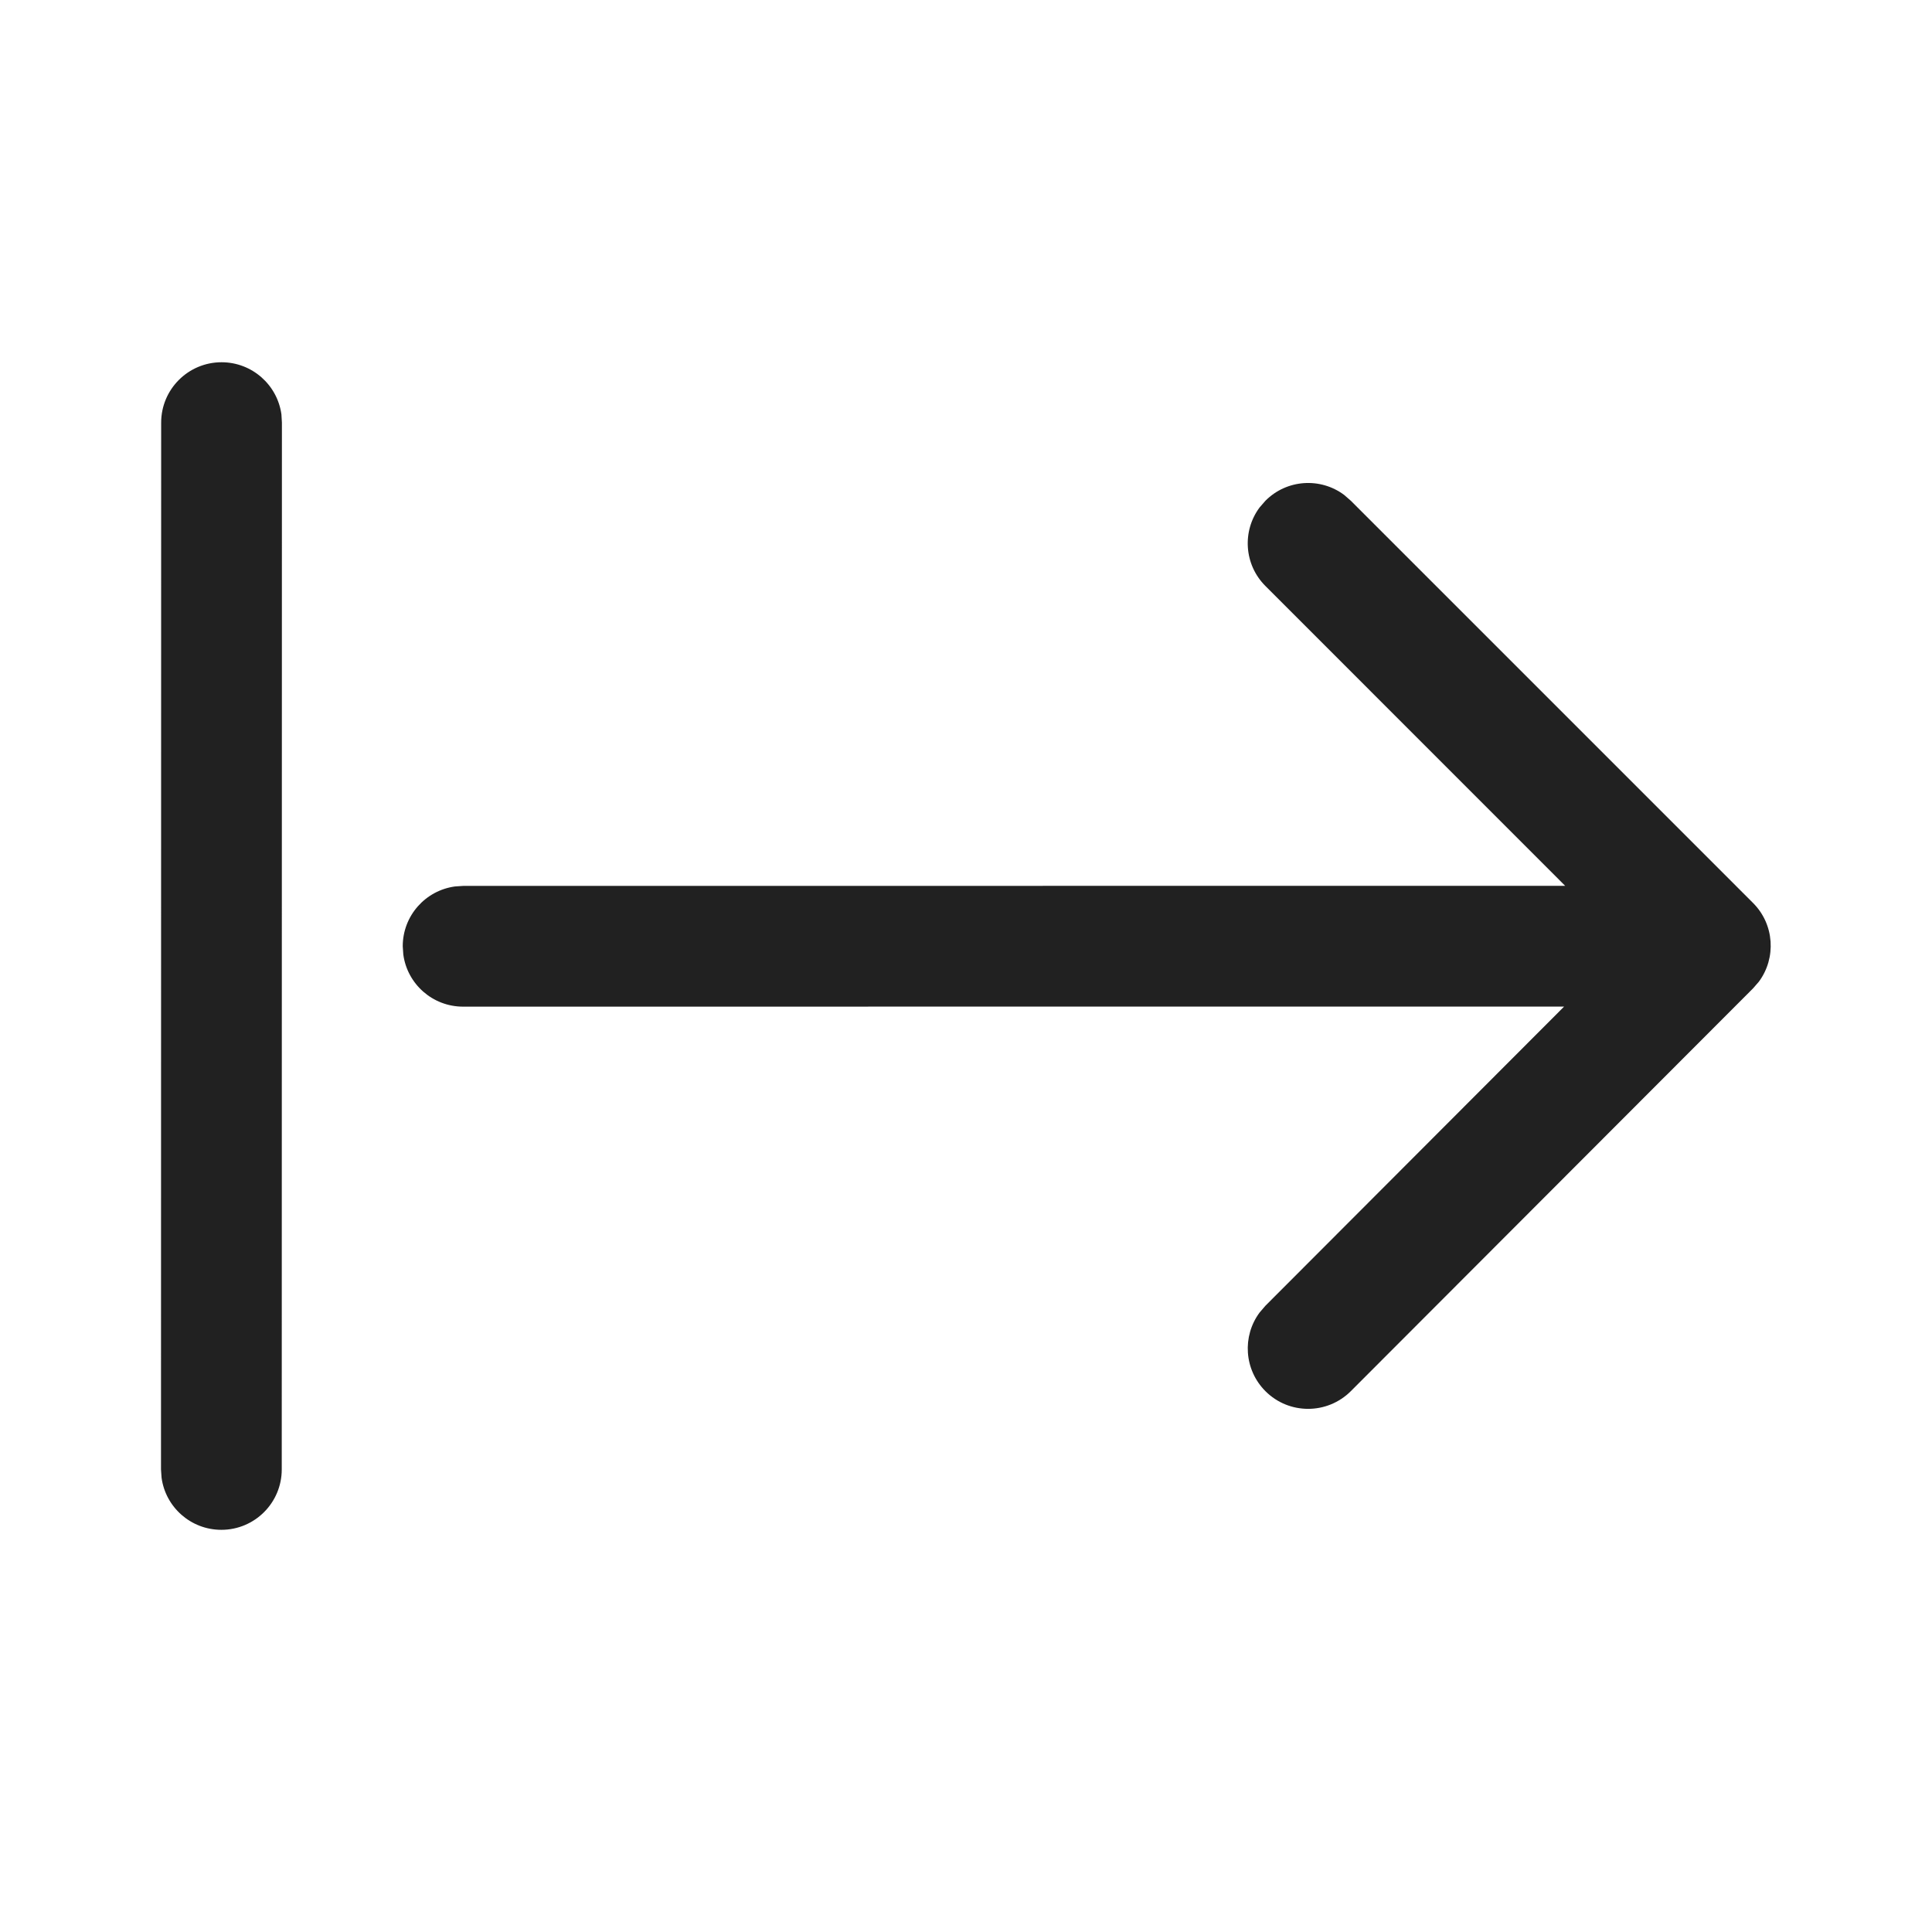
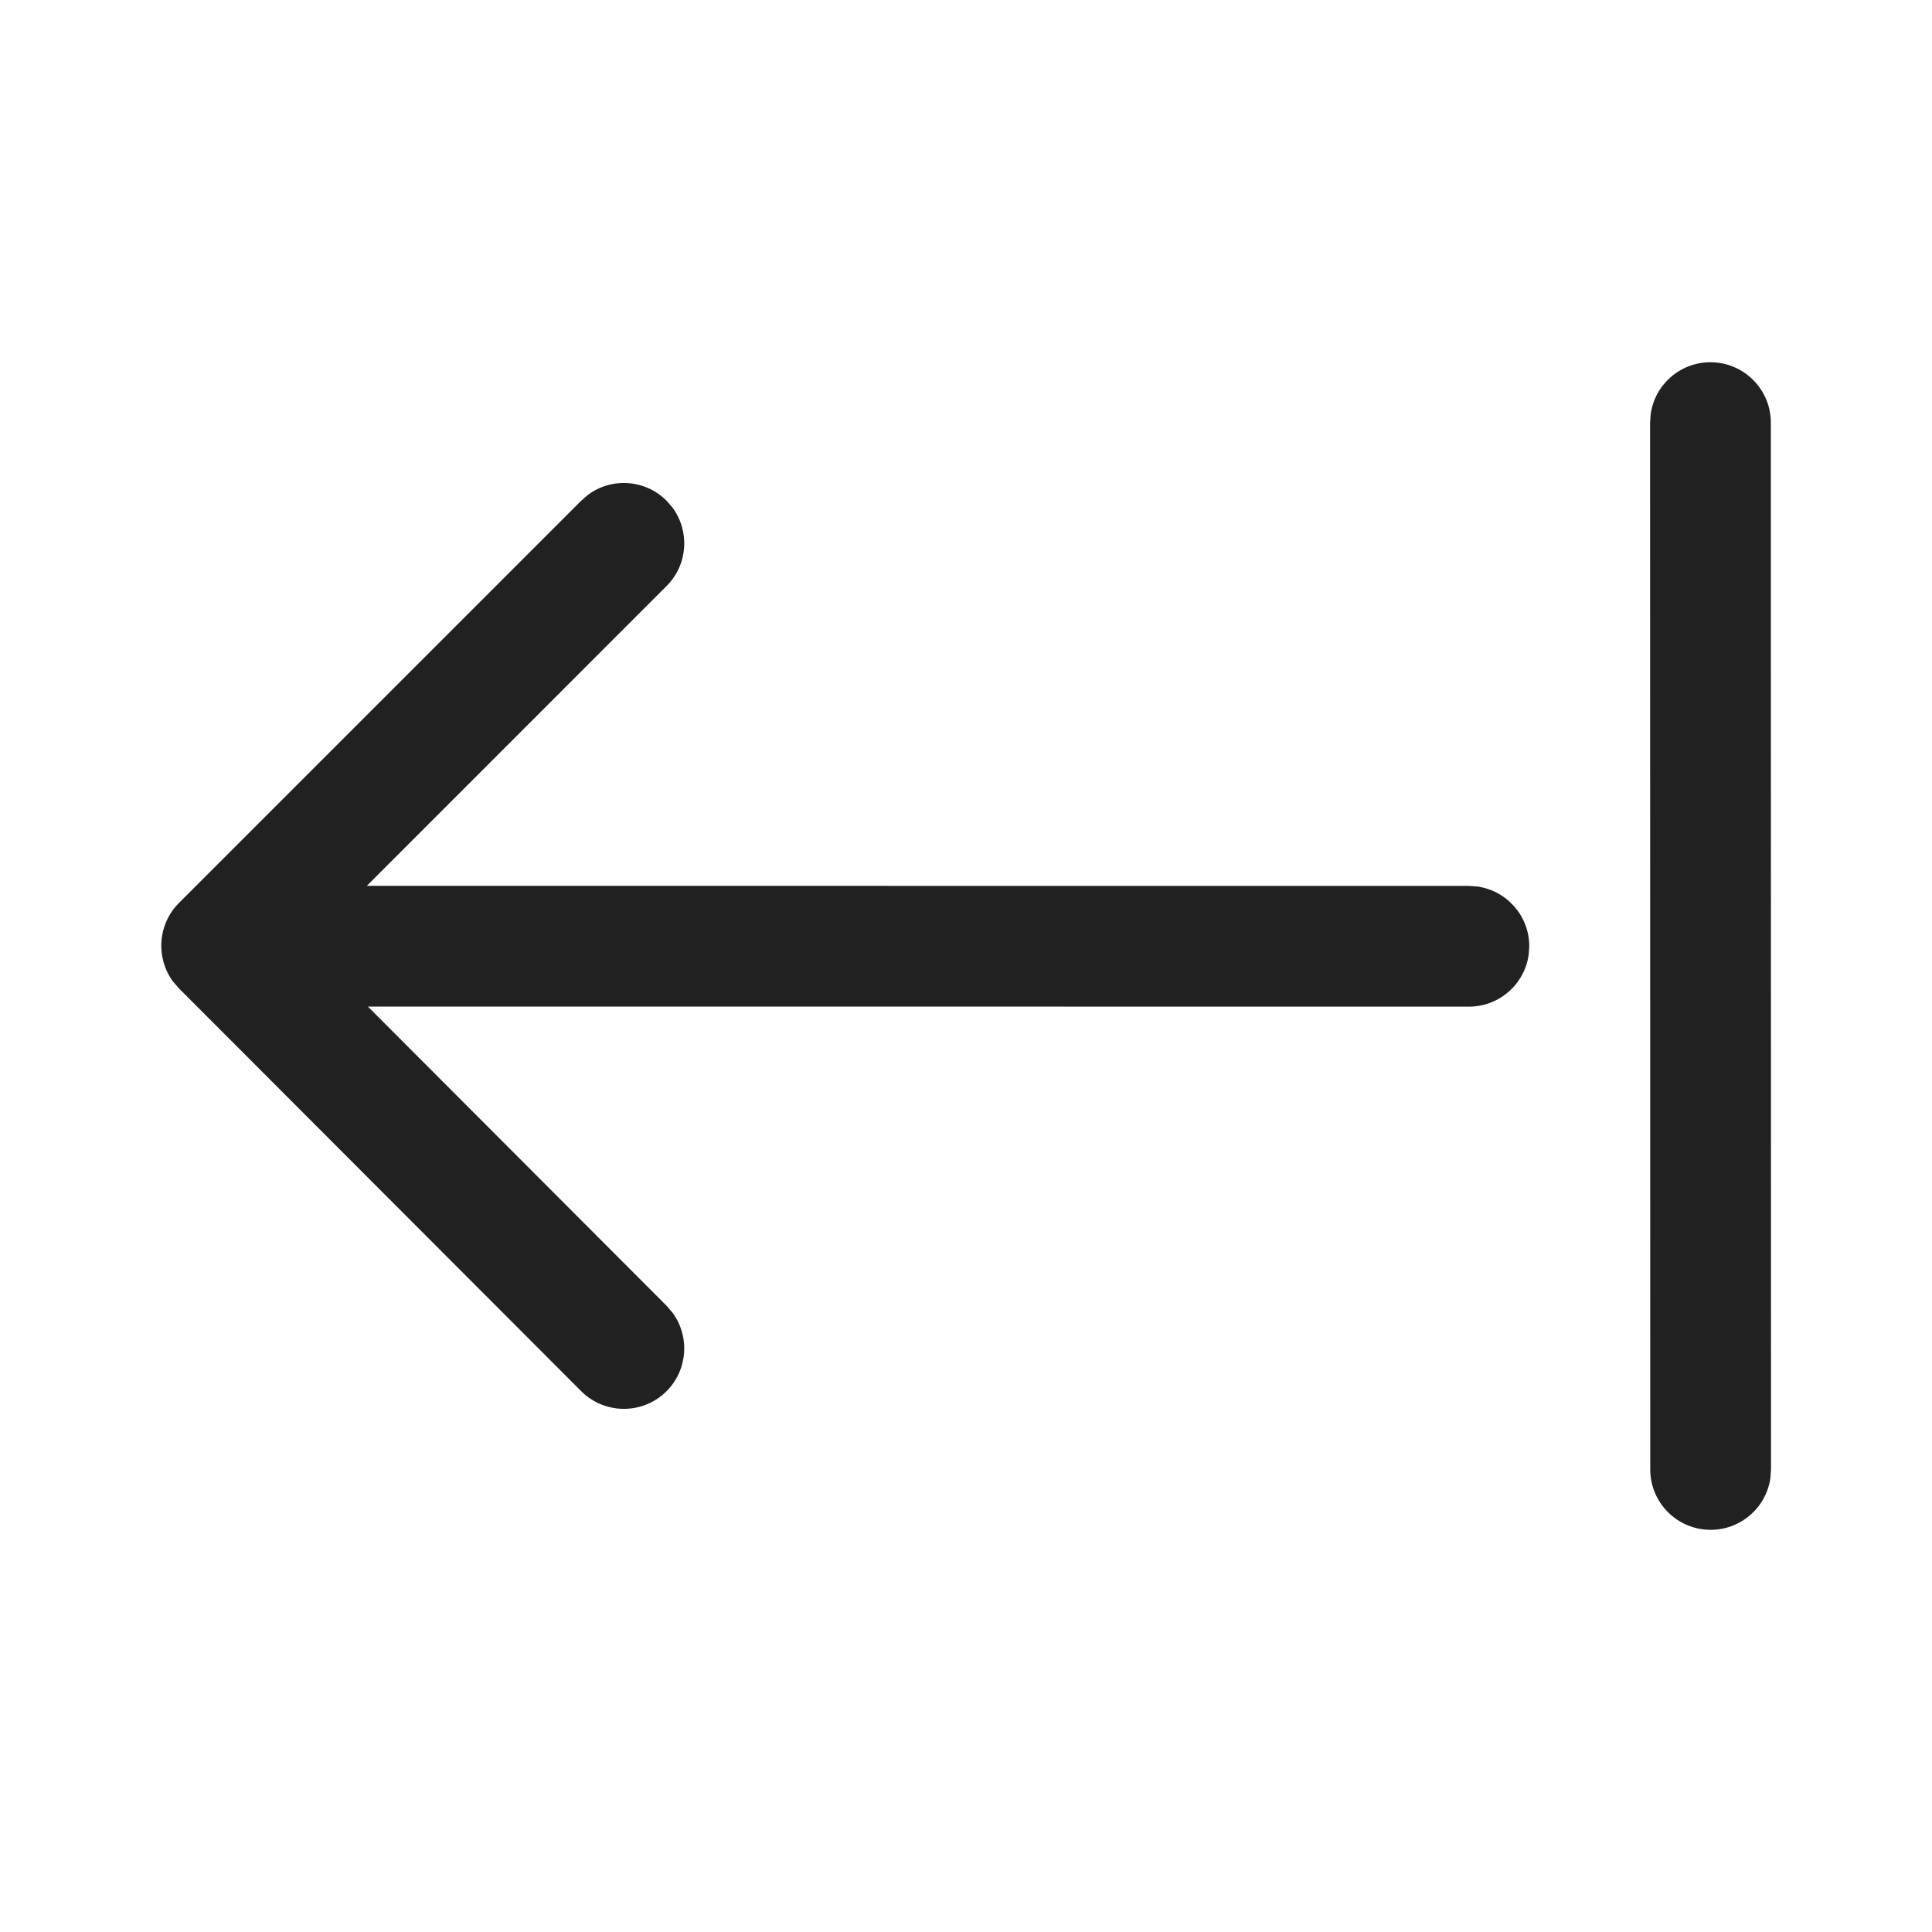
<svg xmlns="http://www.w3.org/2000/svg" width="24" height="24" viewBox="0 0 24 24" fill="none">
-   <path d="M2.752 4.5C3.132 4.5 3.446 4.782 3.496 5.148L3.502 5.25L3.5 18.254C3.5 18.668 3.164 19.004 2.75 19.004C2.37 19.004 2.056 18.722 2.007 18.356L2 18.254L2.002 5.25C2.002 4.836 2.338 4.5 2.752 4.5ZM15.647 6.304L15.72 6.22C15.986 5.953 16.403 5.929 16.696 6.147L16.78 6.22L21.777 11.217C22.043 11.483 22.067 11.9 21.85 12.194L21.777 12.278L16.781 17.281C16.488 17.574 16.013 17.575 15.72 17.282C15.454 17.016 15.429 16.599 15.647 16.305L15.719 16.221L19.43 12.504L5.753 12.505C5.373 12.505 5.059 12.223 5.01 11.857L5.003 11.755C5.003 11.375 5.285 11.062 5.651 11.012L5.753 11.005L19.443 11.004L15.72 7.28C15.453 7.014 15.429 6.597 15.647 6.304L15.72 6.22L15.647 6.304Z" fill="#212121" />
+   <path d="M21.247 4.5C20.868 4.5 20.554 4.782 20.505 5.148L20.498 5.25L20.5 18.254C20.5 18.668 20.836 19.004 21.25 19.004C21.63 19.004 21.944 18.722 21.993 18.356L22 18.254L21.998 5.25C21.998 4.836 21.662 4.5 21.247 4.5ZM8.353 6.304L8.28 6.22C8.014 5.953 7.597 5.929 7.304 6.147L7.22 6.22L2.223 11.217C1.957 11.483 1.933 11.9 2.15 12.194L2.223 12.278L7.219 17.281C7.512 17.574 7.987 17.575 8.28 17.282C8.546 17.016 8.571 16.599 8.353 16.305L8.281 16.221L4.57 12.504L18.247 12.505C18.627 12.505 18.941 12.223 18.99 11.857L18.997 11.755C18.997 11.375 18.715 11.062 18.349 11.012L18.247 11.005L4.557 11.004L8.28 7.28C8.547 7.014 8.571 6.597 8.353 6.304Z" fill="#212121" />
</svg>
